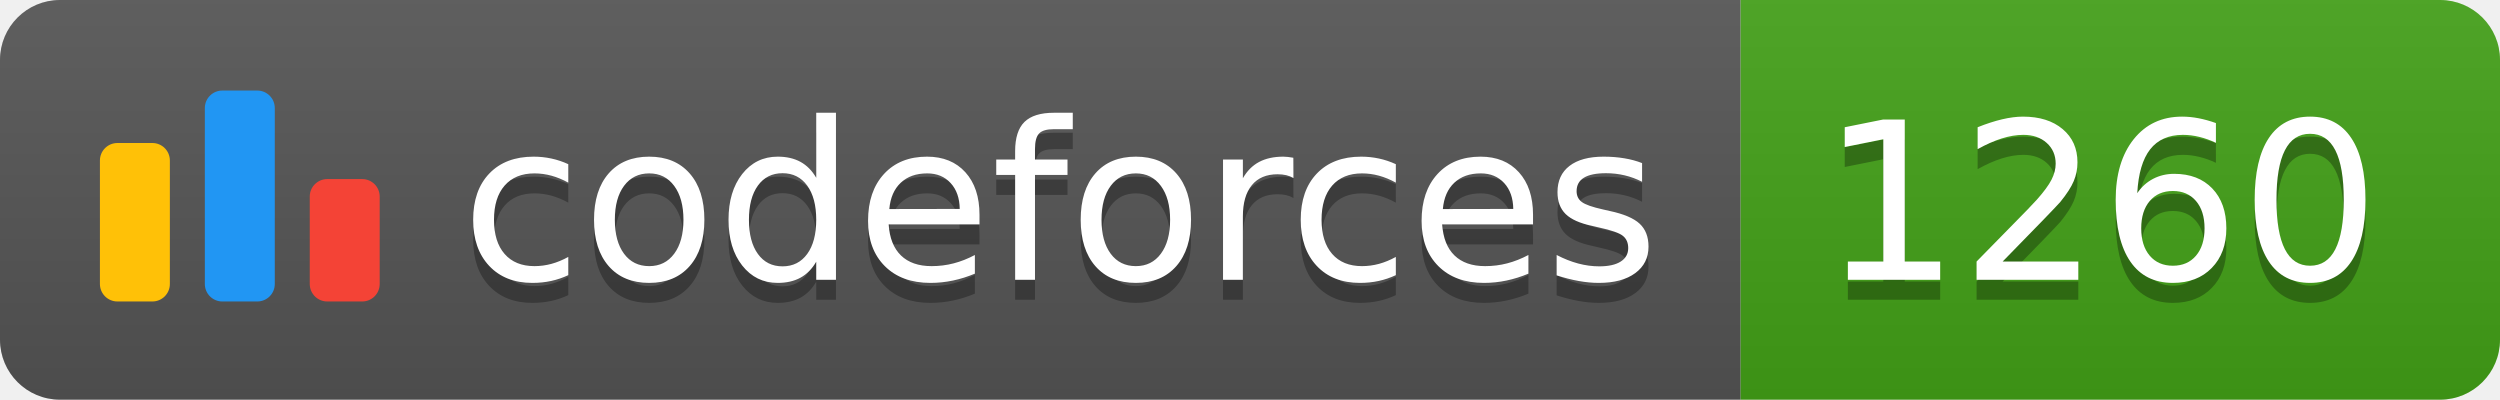
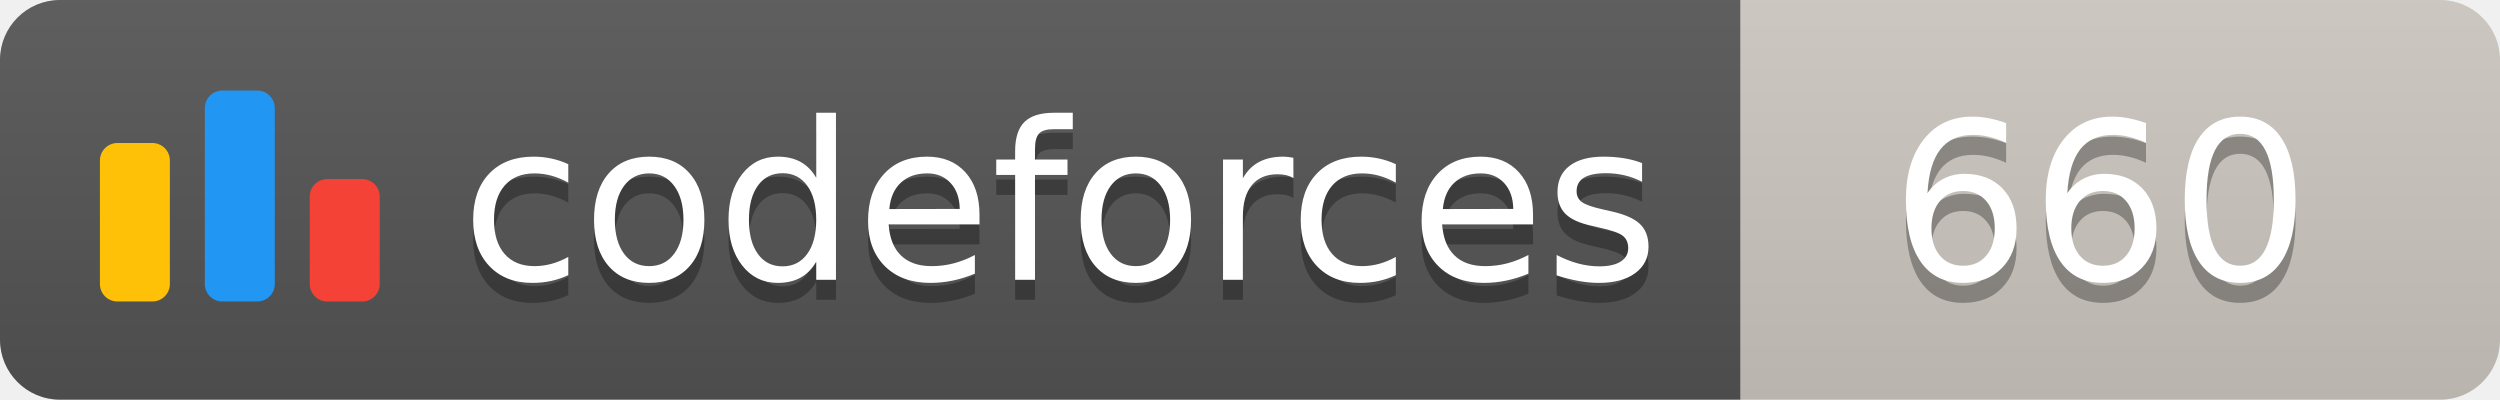
<svg xmlns="http://www.w3.org/2000/svg" width="125.1" height="20">
  <linearGradient id="smooth" x2="0" y2="100%">
    <stop offset="0" stop-color="#bbb" stop-opacity=".1" />
    <stop offset="1" stop-opacity=".1" />
  </linearGradient>
  <clipPath id="round">
    <rect width="125.1" height="20" rx="3" fill="#fff" />
  </clipPath>
  <g clip-path="url(#round)">
    <rect width="87.1" height="20" fill="#555" />
-     <rect x="87.1" width="38.0" height="20" fill="#43A217" />
+     <rect x="87.1" width="38.0" height="20" fill="#cec8c1" />
    <rect width="125.1" height="20" fill="url(#smooth)" />
  </g>
  <g fill="#fff" text-anchor="middle" font-family="DejaVu Sans,Verdana,Geneva,sans-serif" font-size="110">
    <svg x="5" y="3" class="logo" width="14" height="14" viewBox="0 0 32 25" fill="none">
      <rect y="6" width="8" height="18.125" rx="2" fill="#FFC107" />
      <rect x="24" y="10.125" width="8" height="14" rx="2" fill="#F44336" />
      <rect x="12" width="8" height="24.125" rx="2" fill="#2196F3" />
    </svg>
    <text x="530.5" y="150" fill="#010101" fill-opacity=".3" transform="scale(0.1)" textLength="601.0" lengthAdjust="spacing">codeforces
        </text>
    <text x="530.5" y="140" transform="scale(0.1)" textLength="601.0" lengthAdjust="spacing">codeforces</text>
-     <text x="1051.0" y="150" fill="#010101" fill-opacity=".3" transform="scale(0.1)" textLength="280.0" lengthAdjust="spacing">1260
+     <text x="1051.0" y="150" fill="#010101" fill-opacity=".3" transform="scale(0.1)" textLength="280.0" lengthAdjust="spacing">660
        </text>
-     <text x="1051.0" y="140" transform="scale(0.1)" textLength="280.0" lengthAdjust="spacing">1260</text>
+     <text x="1051.0" y="140" transform="scale(0.1)" textLength="280.0" lengthAdjust="spacing">660</text>
  </g>
</svg>
